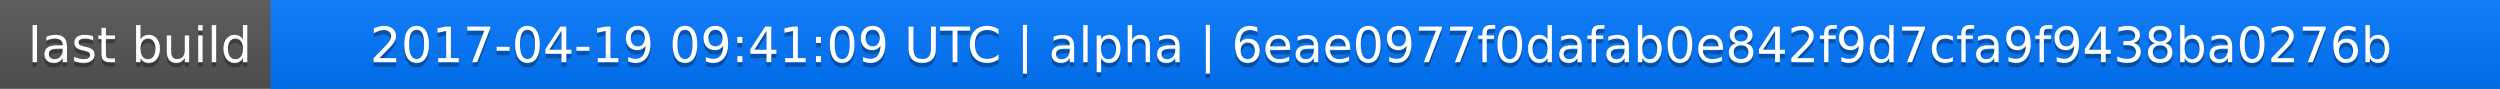
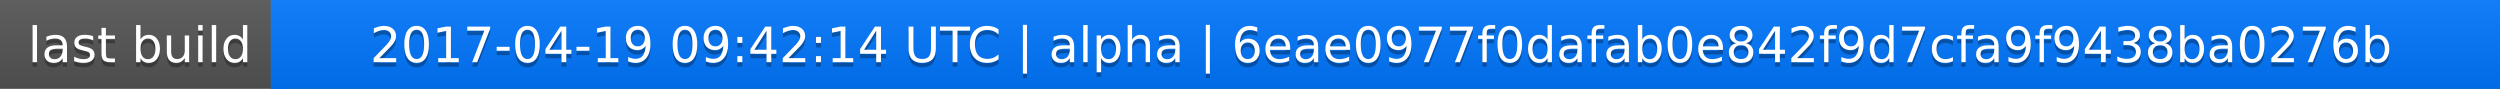
<svg xmlns="http://www.w3.org/2000/svg" width="563" height="20">
  <linearGradient id="a" x2="0" y2="100%">
    <stop offset="0" stop-color="#bbb" stop-opacity=".1" />
    <stop offset="1" stop-opacity=".1" />
  </linearGradient>
  <rect rx="0" width="563" height="20" fill="#555" />
  <rect rx="0" x="61" width="502" height="20" fill="#07f" />
  <path fill="#07f" d="M61 0h4v20h-4z" />
  <rect rx="0" width="563" height="20" fill="url(#a)" />
  <g fill="#fff" text-anchor="middle" font-family="DejaVu Sans,Verdana,Geneva,sans-serif" font-size="11">
    <text x="31.5" y="15" fill="#010101" fill-opacity=".3">last build</text>
    <text x="31.5" y="14">last build</text>
-     <text x="311" y="15" fill="#010101" fill-opacity=".3">2017-04-19 09:41:09 UTC | alpha | 6eae0977f0dafab0e842f9d7cfa9f9438ba0276b</text>
-     <text x="311" y="14">2017-04-19 09:41:09 UTC | alpha | 6eae0977f0dafab0e842f9d7cfa9f9438ba0276b</text>
+     <text x="311" y="15" fill="#010101" fill-opacity=".3">2017-04-19 09:42:14 UTC | alpha | 6eae0977f0dafab0e842f9d7cfa9f9438ba0276b</text>
+     <text x="311" y="14">2017-04-19 09:42:14 UTC | alpha | 6eae0977f0dafab0e842f9d7cfa9f9438ba0276b</text>
  </g>
</svg>
